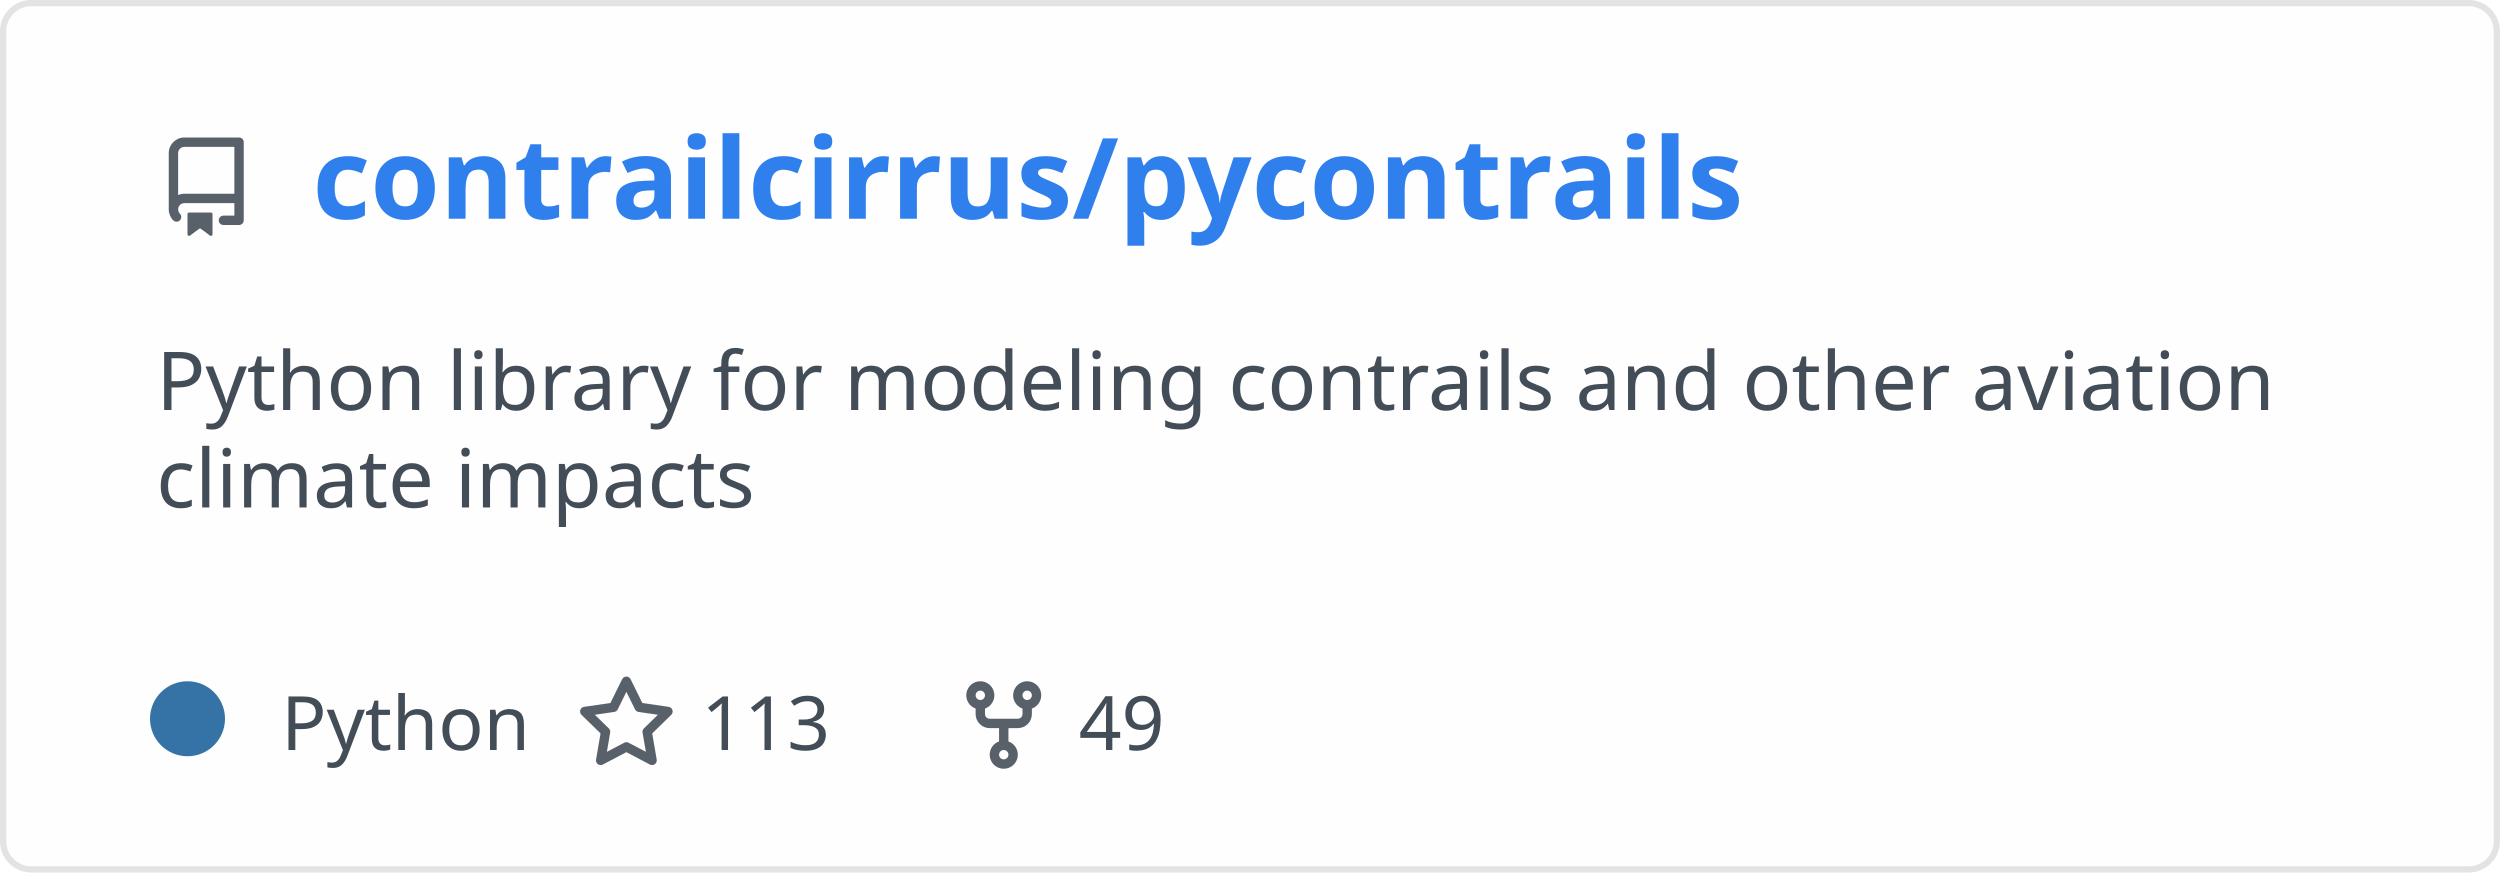
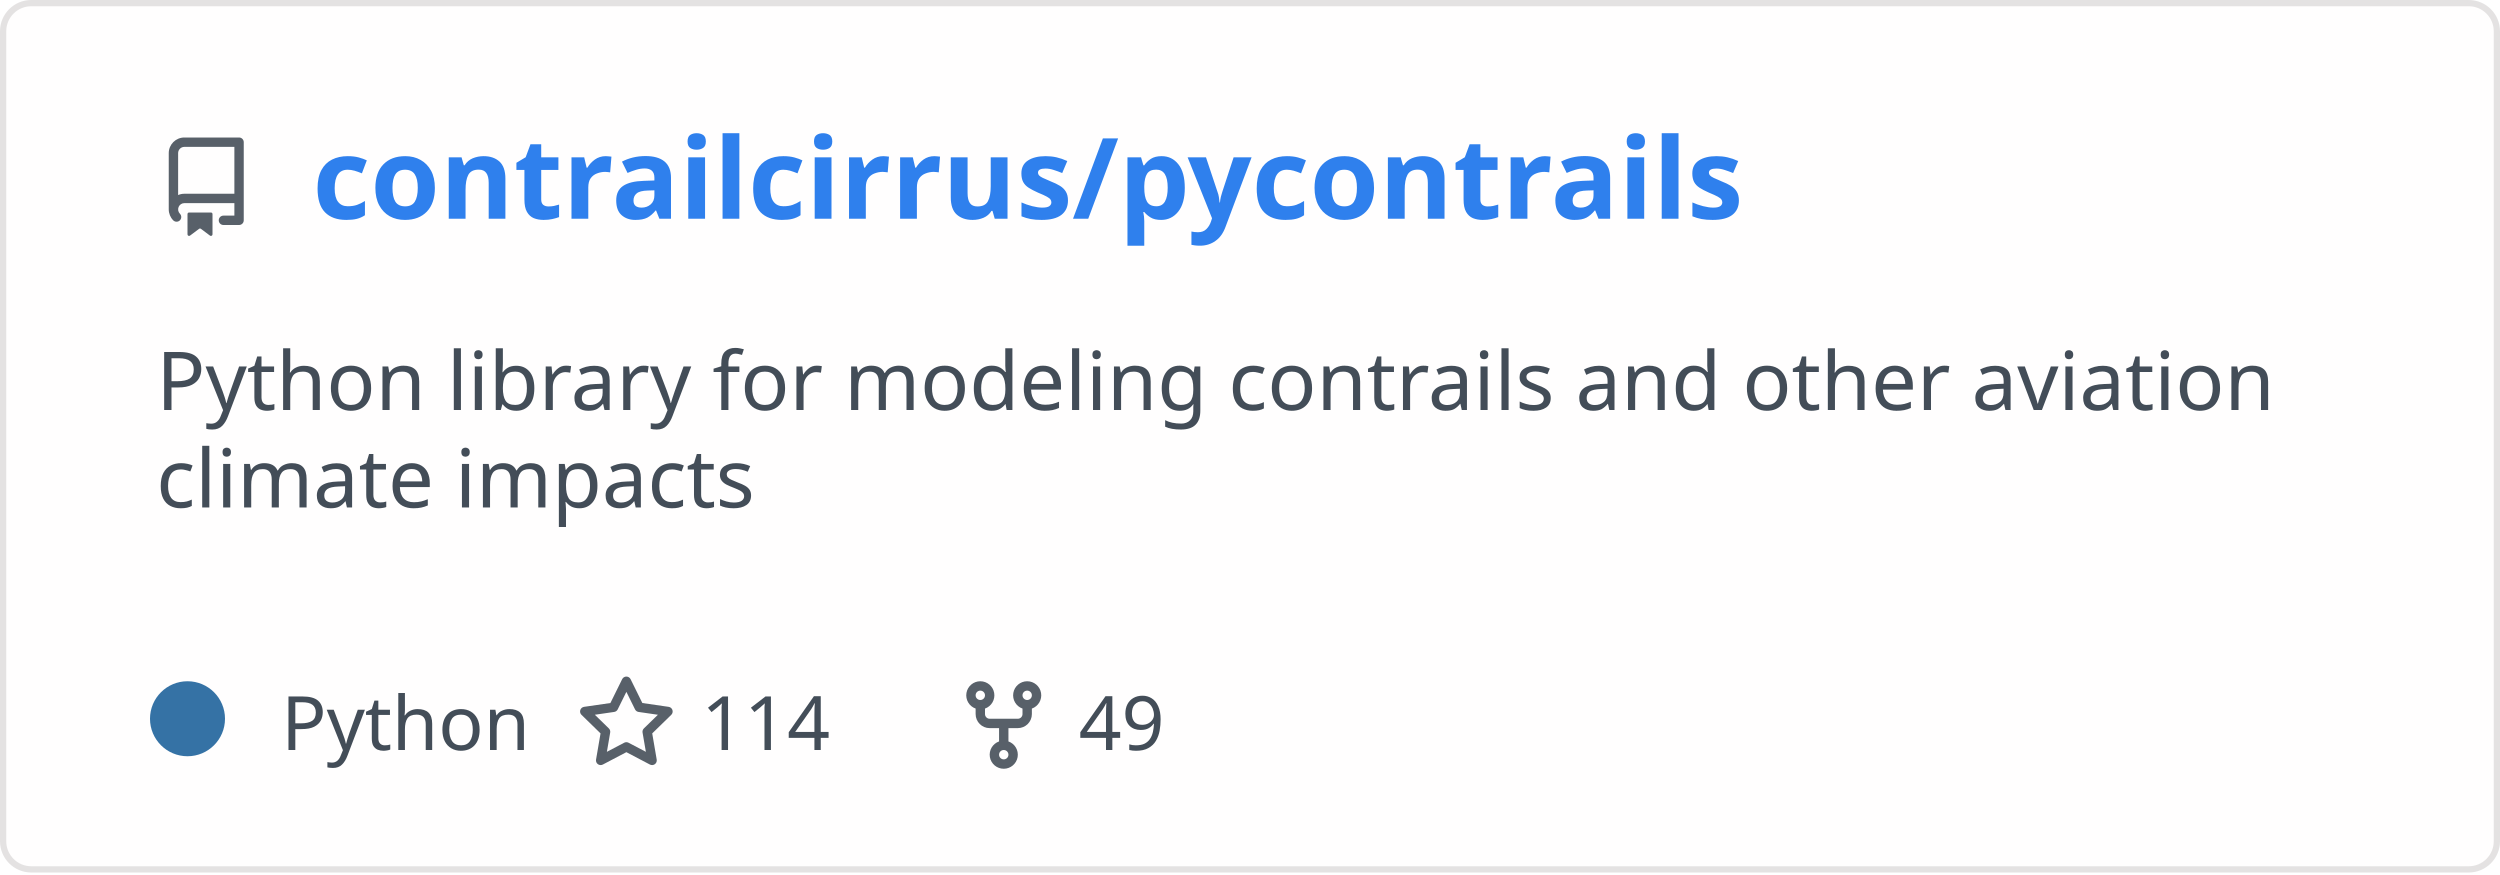
<svg xmlns="http://www.w3.org/2000/svg" width="400" height="140" viewBox="0 0 400 140" fill="none" role="img" aria-labelledby="descId">
  <style>
          .header {
            font: 600 18px 'Segoe UI', Ubuntu, Sans-Serif;
            fill: #2f80ed;
            animation: fadeInAnimation 0.8s ease-in-out forwards;
          }
          @supports(-moz-appearance: auto) {
            /* Selector detects Firefox */
            .header { font-size: 15.5px; }
          }
          
    .description {
      font: 400 13px 'Segoe UI', Ubuntu, Sans-Serif;fill: #434d58;
      
    }
    .gray { font: 400 12px 'Segoe UI', Ubuntu, Sans-Serif; fill: #434d58 }
    .badge { font: 600 11px 'Segoe UI', Ubuntu, Sans-Serif; }
    .badge rect { opacity: 0.2; stroke: #434d58 }
    .badge text { fill: #434d58 }

    .stat { font: 400 12px 'Segoe UI', Ubuntu, Sans-Serif; fill: #434d58 }
    .stagger {
      opacity: 0;
      animation: fadeInAnimation 0.3s ease-in-out forwards;
    }
    .not_bold { font-weight: 400 }
    .bold { font-weight: 700 }
    .icon {
      fill: #586069;
      display: block;
    }
  
          

          
      /* Animations */
      @keyframes scaleInAnimation {
        from {
          transform: translate(-5px, 5px) scale(0);
        }
        to {
          transform: translate(-5px, 5px) scale(1);
        }
      }
      @keyframes fadeInAnimation {
        from {
          opacity: 0;
        }
        to {
          opacity: 1;
        }
      }
    
          * { animation-duration: 0s !important; animation-delay: 0s !important; }
        </style>
  <defs>
          
          
        </defs>
  <rect data-testid="card-bg" class="card-bg" x="0.5" y="0.5" rx="4.5" height="99%" stroke="#e4e2e2" width="399" fill="#fffefe" stroke-opacity="1" />
  <g data-testid="card-title" transform="translate(25, 35)">
    <g transform="translate(0, 0)">
      <svg class="icon" x="0" y="-13" viewBox="0 0 16 16" version="1.1" width="16" height="16">
        <path fill-rule="evenodd" d="M2 2.5A2.5 2.5 0 014.5 0h8.75a.75.75 0 01.75.75v12.5a.75.75 0 01-.75.75h-2.5a.75.75 0 110-1.5h1.75v-2h-8a1 1 0 00-.714 1.7.75.75 0 01-1.072 1.05A2.495 2.495 0 012 11.5v-9zm10.5-1V9h-8c-.356 0-.694.074-1 .208V2.5a1 1 0 011-1h8zM5 12.25v3.25a.25.25 0 00.4.2l1.45-1.087a.25.25 0 01.3 0L8.6 15.7a.25.25 0 00.4-.2v-3.25a.25.25 0 00-.25-.25h-3.5a.25.25 0 00-.25.25z" />
      </svg>
    </g>
    <g transform="translate(25, 0)">
      <text x="0" y="0" class="header" data-testid="header">contrailcirrus/pycontrails</text>
    </g>
  </g>
  <g data-testid="main-card-body" transform="translate(0, 55)">
    <text class="description" x="25" y="-5">
      <tspan dy="1.2em" x="25">Python library for modeling contrails and other aviation</tspan>
      <tspan dy="1.2em" x="25">climate impacts</tspan>
    </text>
    <g transform="translate(30, 65)">
      <g transform="translate(0, 0)">
        <g data-testid="primary-lang">
          <circle data-testid="lang-color" cx="0" cy="-5" r="6" fill="#3572A5" />
          <text data-testid="lang-name" class="gray" x="15">Python</text>
        </g>
      </g>
      <g transform="translate(62.22, 0)">
        <g transform="translate(0, 0)">
          <svg class="icon" y="-12" viewBox="0 0 16 16" version="1.1" width="16" height="16">
            <path fill-rule="evenodd" d="M8 .25a.75.75 0 01.673.418l1.882 3.815 4.21.612a.75.75 0 01.416 1.279l-3.046 2.97.719 4.192a.75.75 0 01-1.088.791L8 12.347l-3.766 1.98a.75.75 0 01-1.088-.79l.72-4.194L.818 6.374a.75.75 0 01.416-1.28l4.21-.611L7.327.668A.75.75 0 018 .25zm0 2.445L6.615 5.5a.75.75 0 01-.564.41l-3.097.45 2.24 2.184a.75.75 0 01.216.664l-.528 3.084 2.769-1.456a.75.75 0 01.698 0l2.77 1.456-.53-3.084a.75.75 0 01.216-.664l2.24-2.183-3.096-.45a.75.75 0 01-.564-.41L8 2.694v.001z" />
          </svg>
        </g>
        <g transform="translate(20, 0)">
-           <text data-testid="stargazers" class="gray">113</text>
+           <text data-testid="stargazers" class="gray">114</text>
        </g>
      </g>
      <g transform="translate(122.6, 0)">
        <g transform="translate(0, 0)">
          <svg class="icon" y="-12" viewBox="0 0 16 16" version="1.1" width="16" height="16">
            <path fill-rule="evenodd" d="M5 3.25a.75.75 0 11-1.5 0 .75.75 0 011.5 0zm0 2.122a2.25 2.25 0 10-1.5 0v.878A2.25 2.25 0 005.75 8.5h1.5v2.128a2.251 2.251 0 101.5 0V8.5h1.5a2.25 2.25 0 002.25-2.25v-.878a2.25 2.25 0 10-1.5 0v.878a.75.75 0 01-.75.75h-4.5A.75.75 0 015 6.25v-.878zm3.75 7.378a.75.75 0 11-1.5 0 .75.75 0 011.5 0zm3-8.75a.75.75 0 100-1.5.75.75 0 000 1.5z" />
          </svg>
        </g>
        <g transform="translate(20, 0)">
          <text data-testid="forkcount" class="gray">49</text>
        </g>
      </g>
    </g>
    <svg x="0" y="0">
      <g transform="translate(-3, 88)">
      
    </g>
    </svg>
  </g>
</svg>
